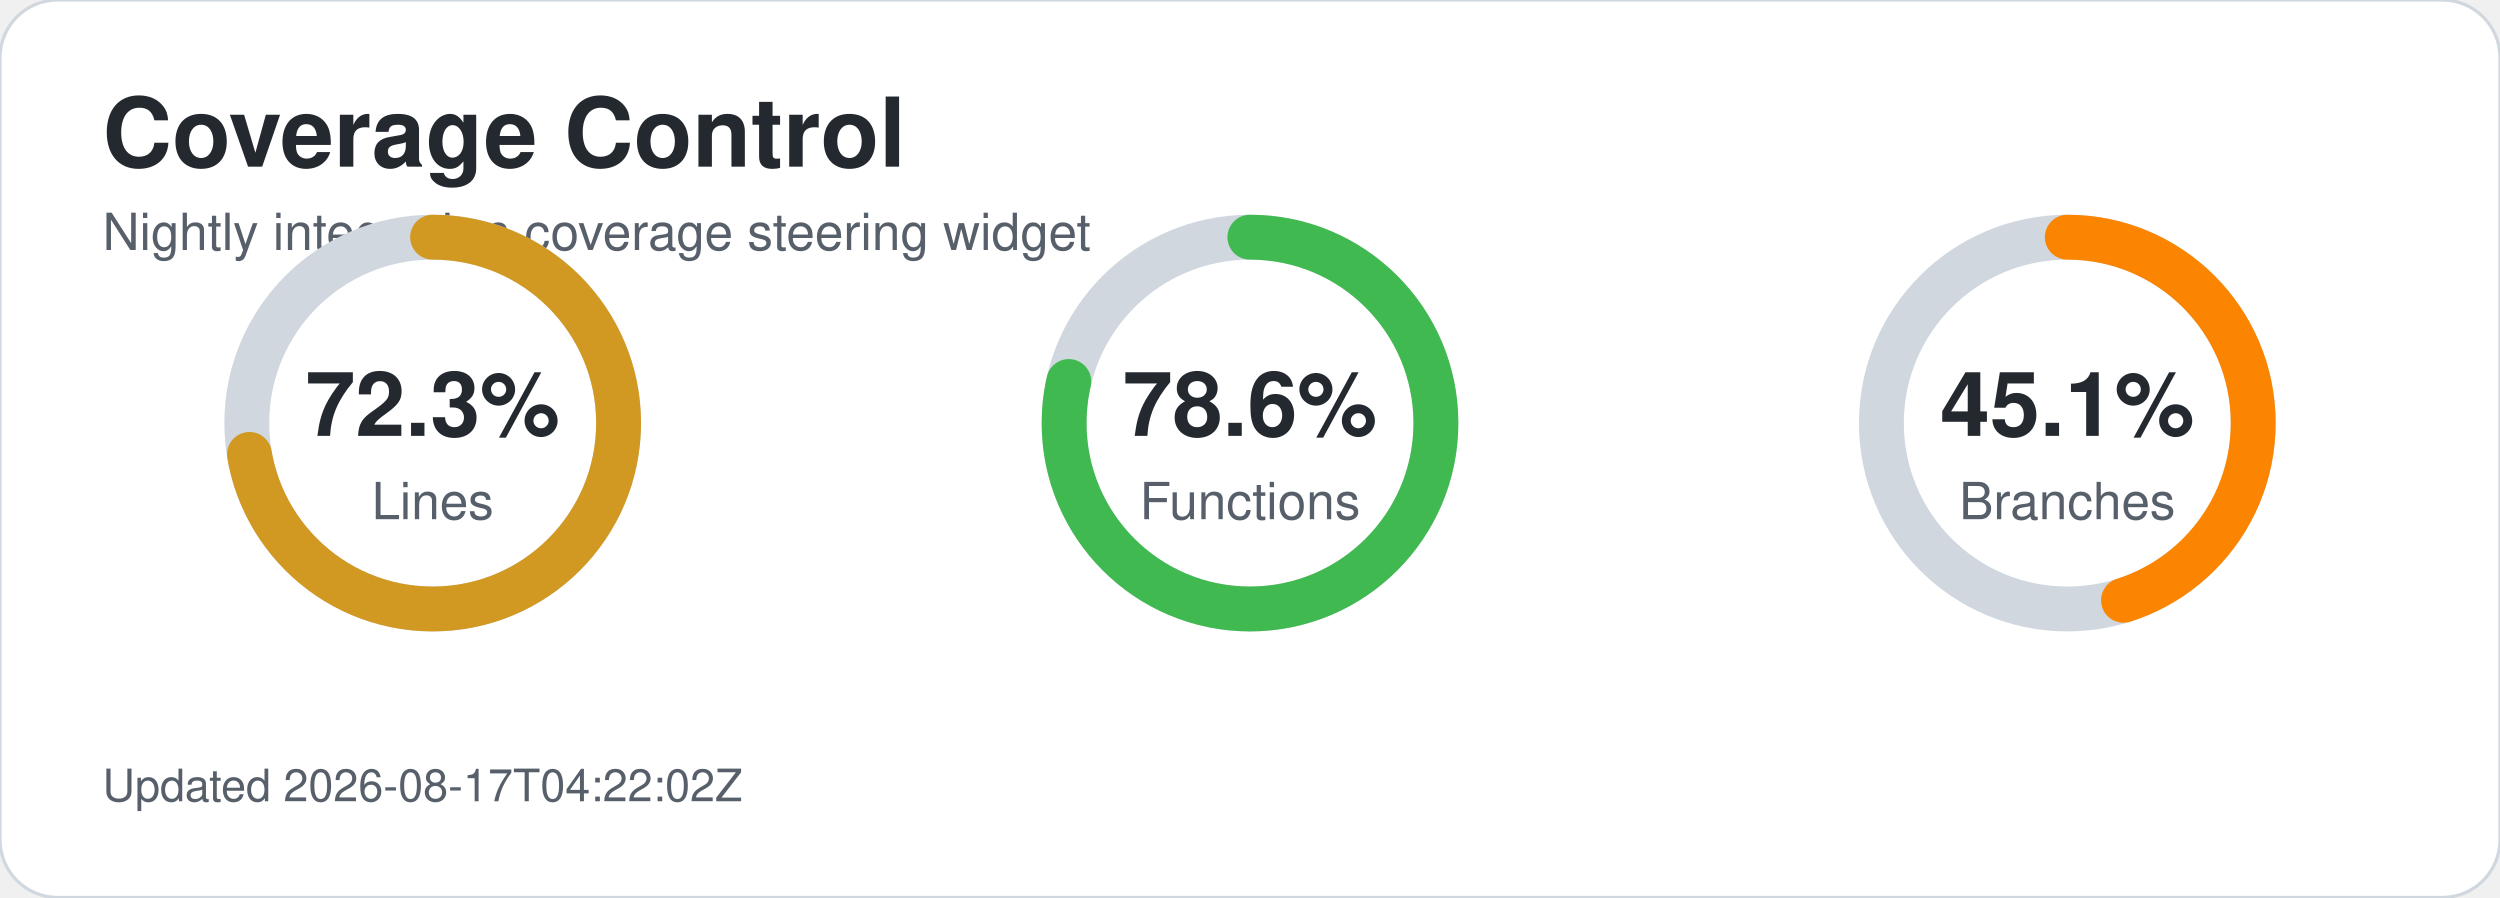
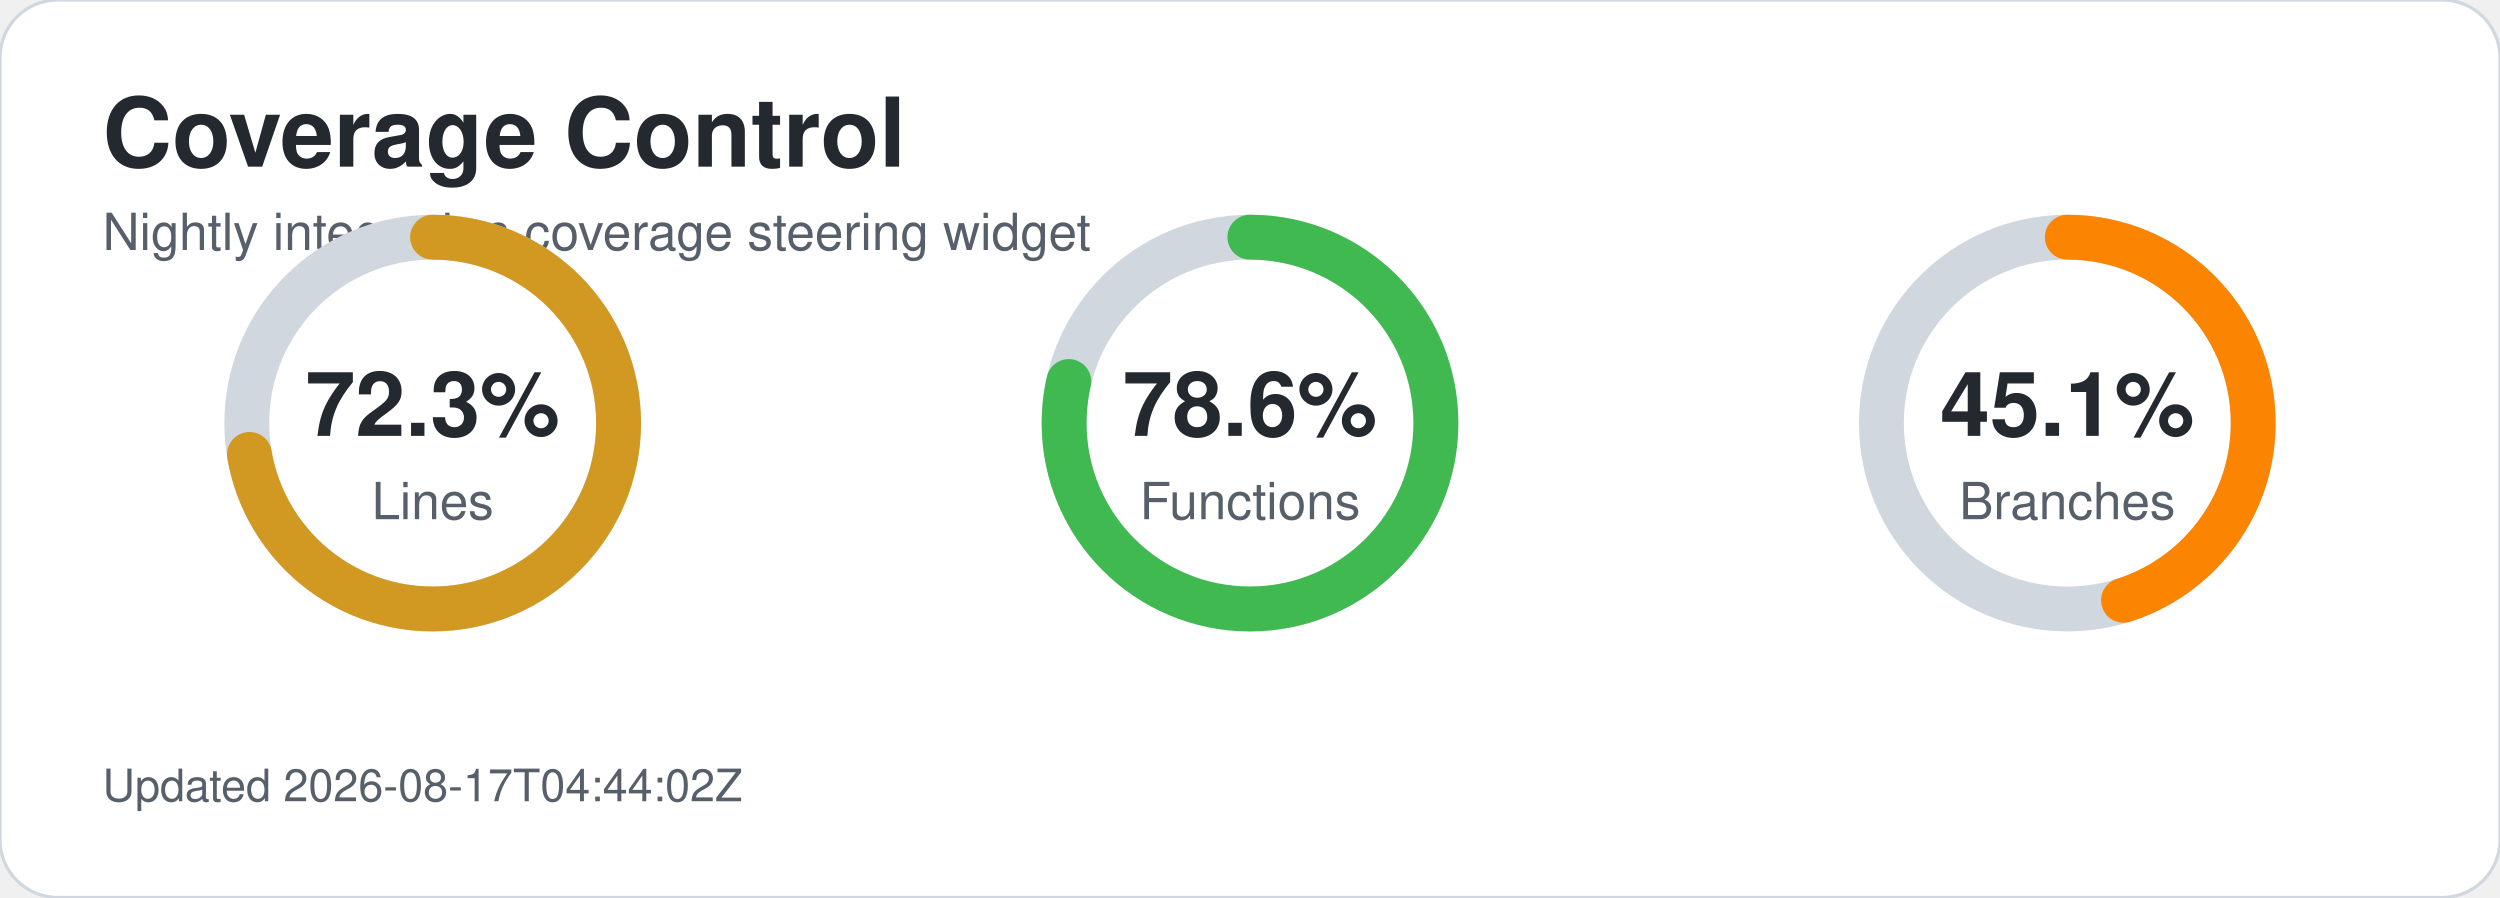
<svg xmlns="http://www.w3.org/2000/svg" width="780" height="280" viewBox="0 0 780 280" role="img" aria-labelledby="title desc">
  <style>text{font-family:-apple-system,BlinkMacSystemFont,'Segoe UI',Helvetica,Arial,sans-serif;}.title{font-size:30px;font-weight:700;fill:#24292f;}.subtitle{font-size:16px;fill:#57606a;}.metric-value{font-size:28px;font-weight:700;fill:#24292f;}.metric-label{font-size:16px;fill:#57606a;}.updated{font-size:14px;fill:#57606a;}</style>
  <rect width="780" height="280" rx="18" fill="#ffffff" stroke="#d0d7de" />
  <text x="32" y="52" class="title">Coverage Control</text>
  <text x="32" y="78" class="subtitle">Nightly integration coverage steering widget</text>
  <circle cx="135" cy="132" r="58" fill="none" stroke="#d0d7de" stroke-width="14" />
  <circle cx="135" cy="132" r="58" fill="none" stroke="#d29922" stroke-width="14" stroke-linecap="round" stroke-dasharray="263.5 100.9" transform="rotate(-90 135 132)" />
  <text x="135" y="136" text-anchor="middle" class="metric-value">72.3%</text>
  <text x="135" y="162" text-anchor="middle" class="metric-label">Lines</text>
  <circle cx="390" cy="132" r="58" fill="none" stroke="#d0d7de" stroke-width="14" />
  <circle cx="390" cy="132" r="58" fill="none" stroke="#3fb950" stroke-width="14" stroke-linecap="round" stroke-dasharray="286.4 78.0" transform="rotate(-90 390 132)" />
  <text x="390" y="136" text-anchor="middle" class="metric-value">78.6%</text>
  <text x="390" y="162" text-anchor="middle" class="metric-label">Functions</text>
  <circle cx="645" cy="132" r="58" fill="none" stroke="#d0d7de" stroke-width="14" />
  <circle cx="645" cy="132" r="58" fill="none" stroke="#fb8500" stroke-width="14" stroke-linecap="round" stroke-dasharray="164.4 200.1" transform="rotate(-90 645 132)" />
  <text x="645" y="136" text-anchor="middle" class="metric-value">45.1%</text>
  <text x="645" y="162" text-anchor="middle" class="metric-label">Branches</text>
-   <text x="32" y="250" class="updated">Updated 2026-08-17T04:22:02Z</text>
+   <text x="32" y="250" class="updated">Updated 2026-08-17T04:44:02Z</text>
</svg>
